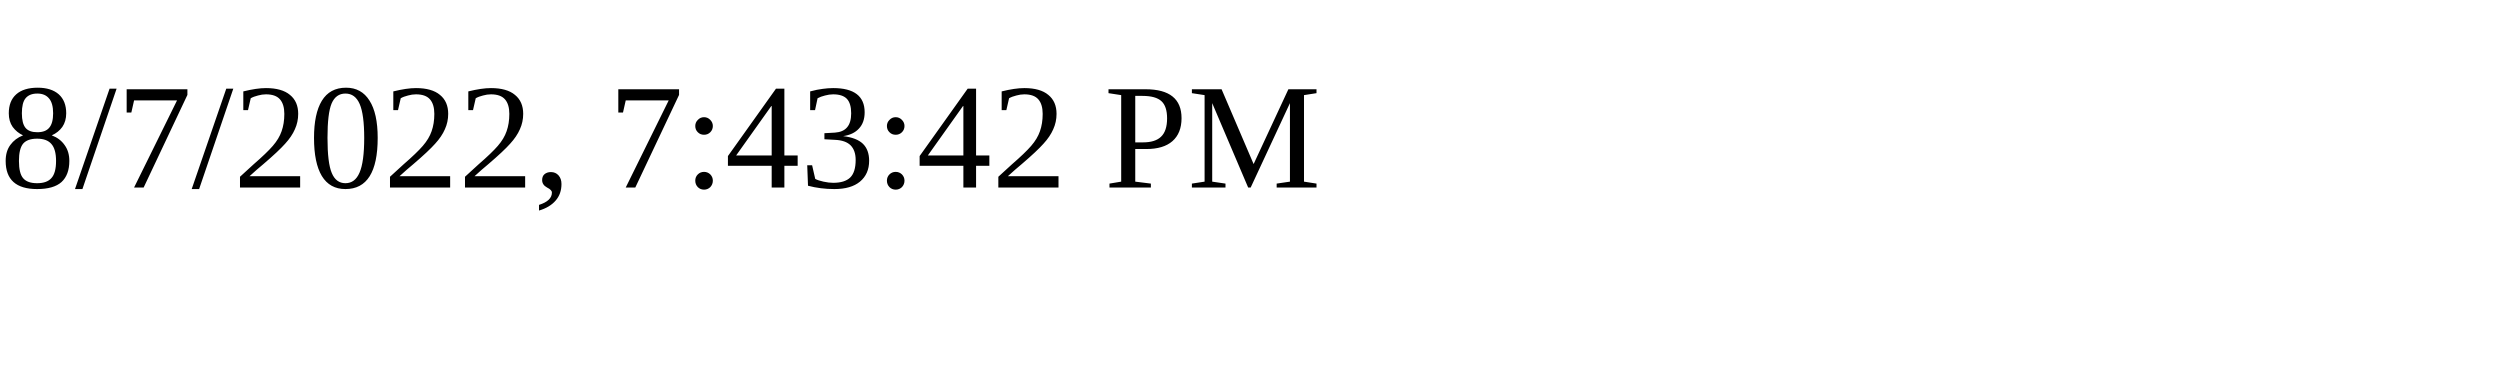
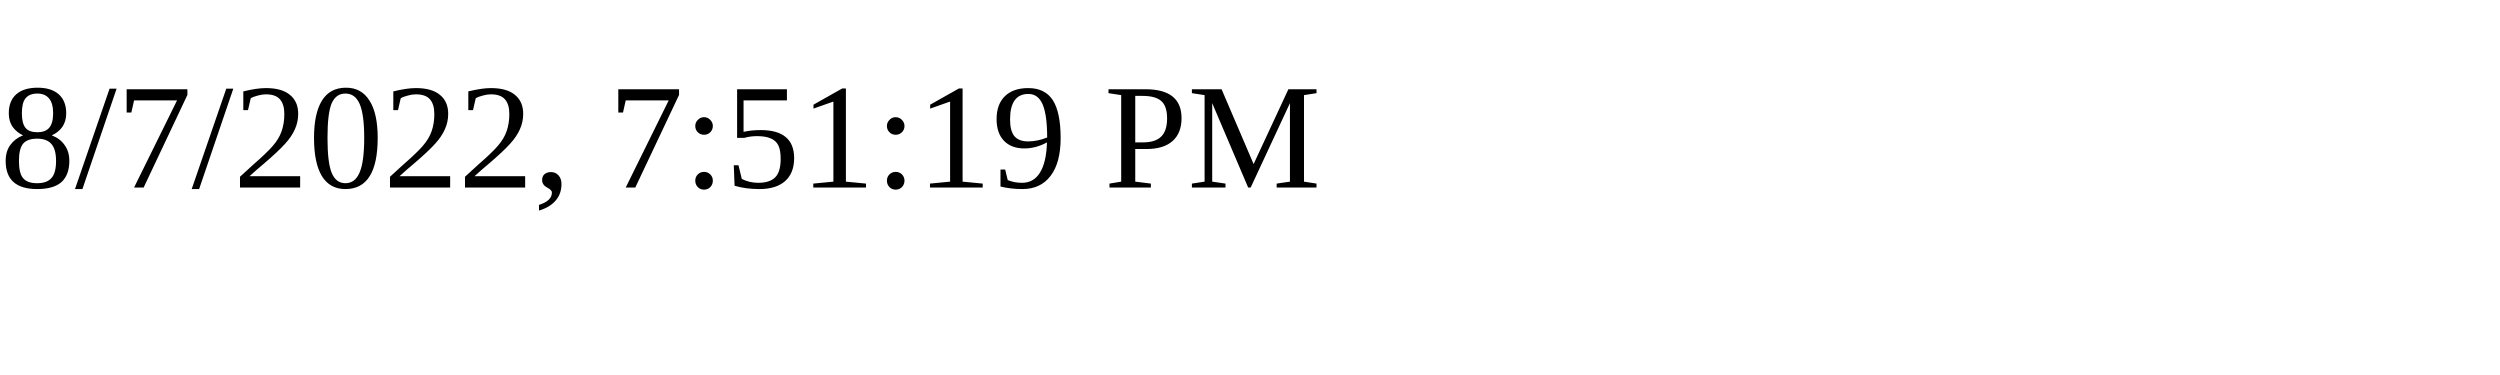
<svg xmlns="http://www.w3.org/2000/svg" height="30" width="200">
-   <text x="0" y="15">8/7/2022, 7:43:42 PM</text>
+   <text x="0" y="15">8/7/2022, 7:51:19 PM</text>
</svg>
